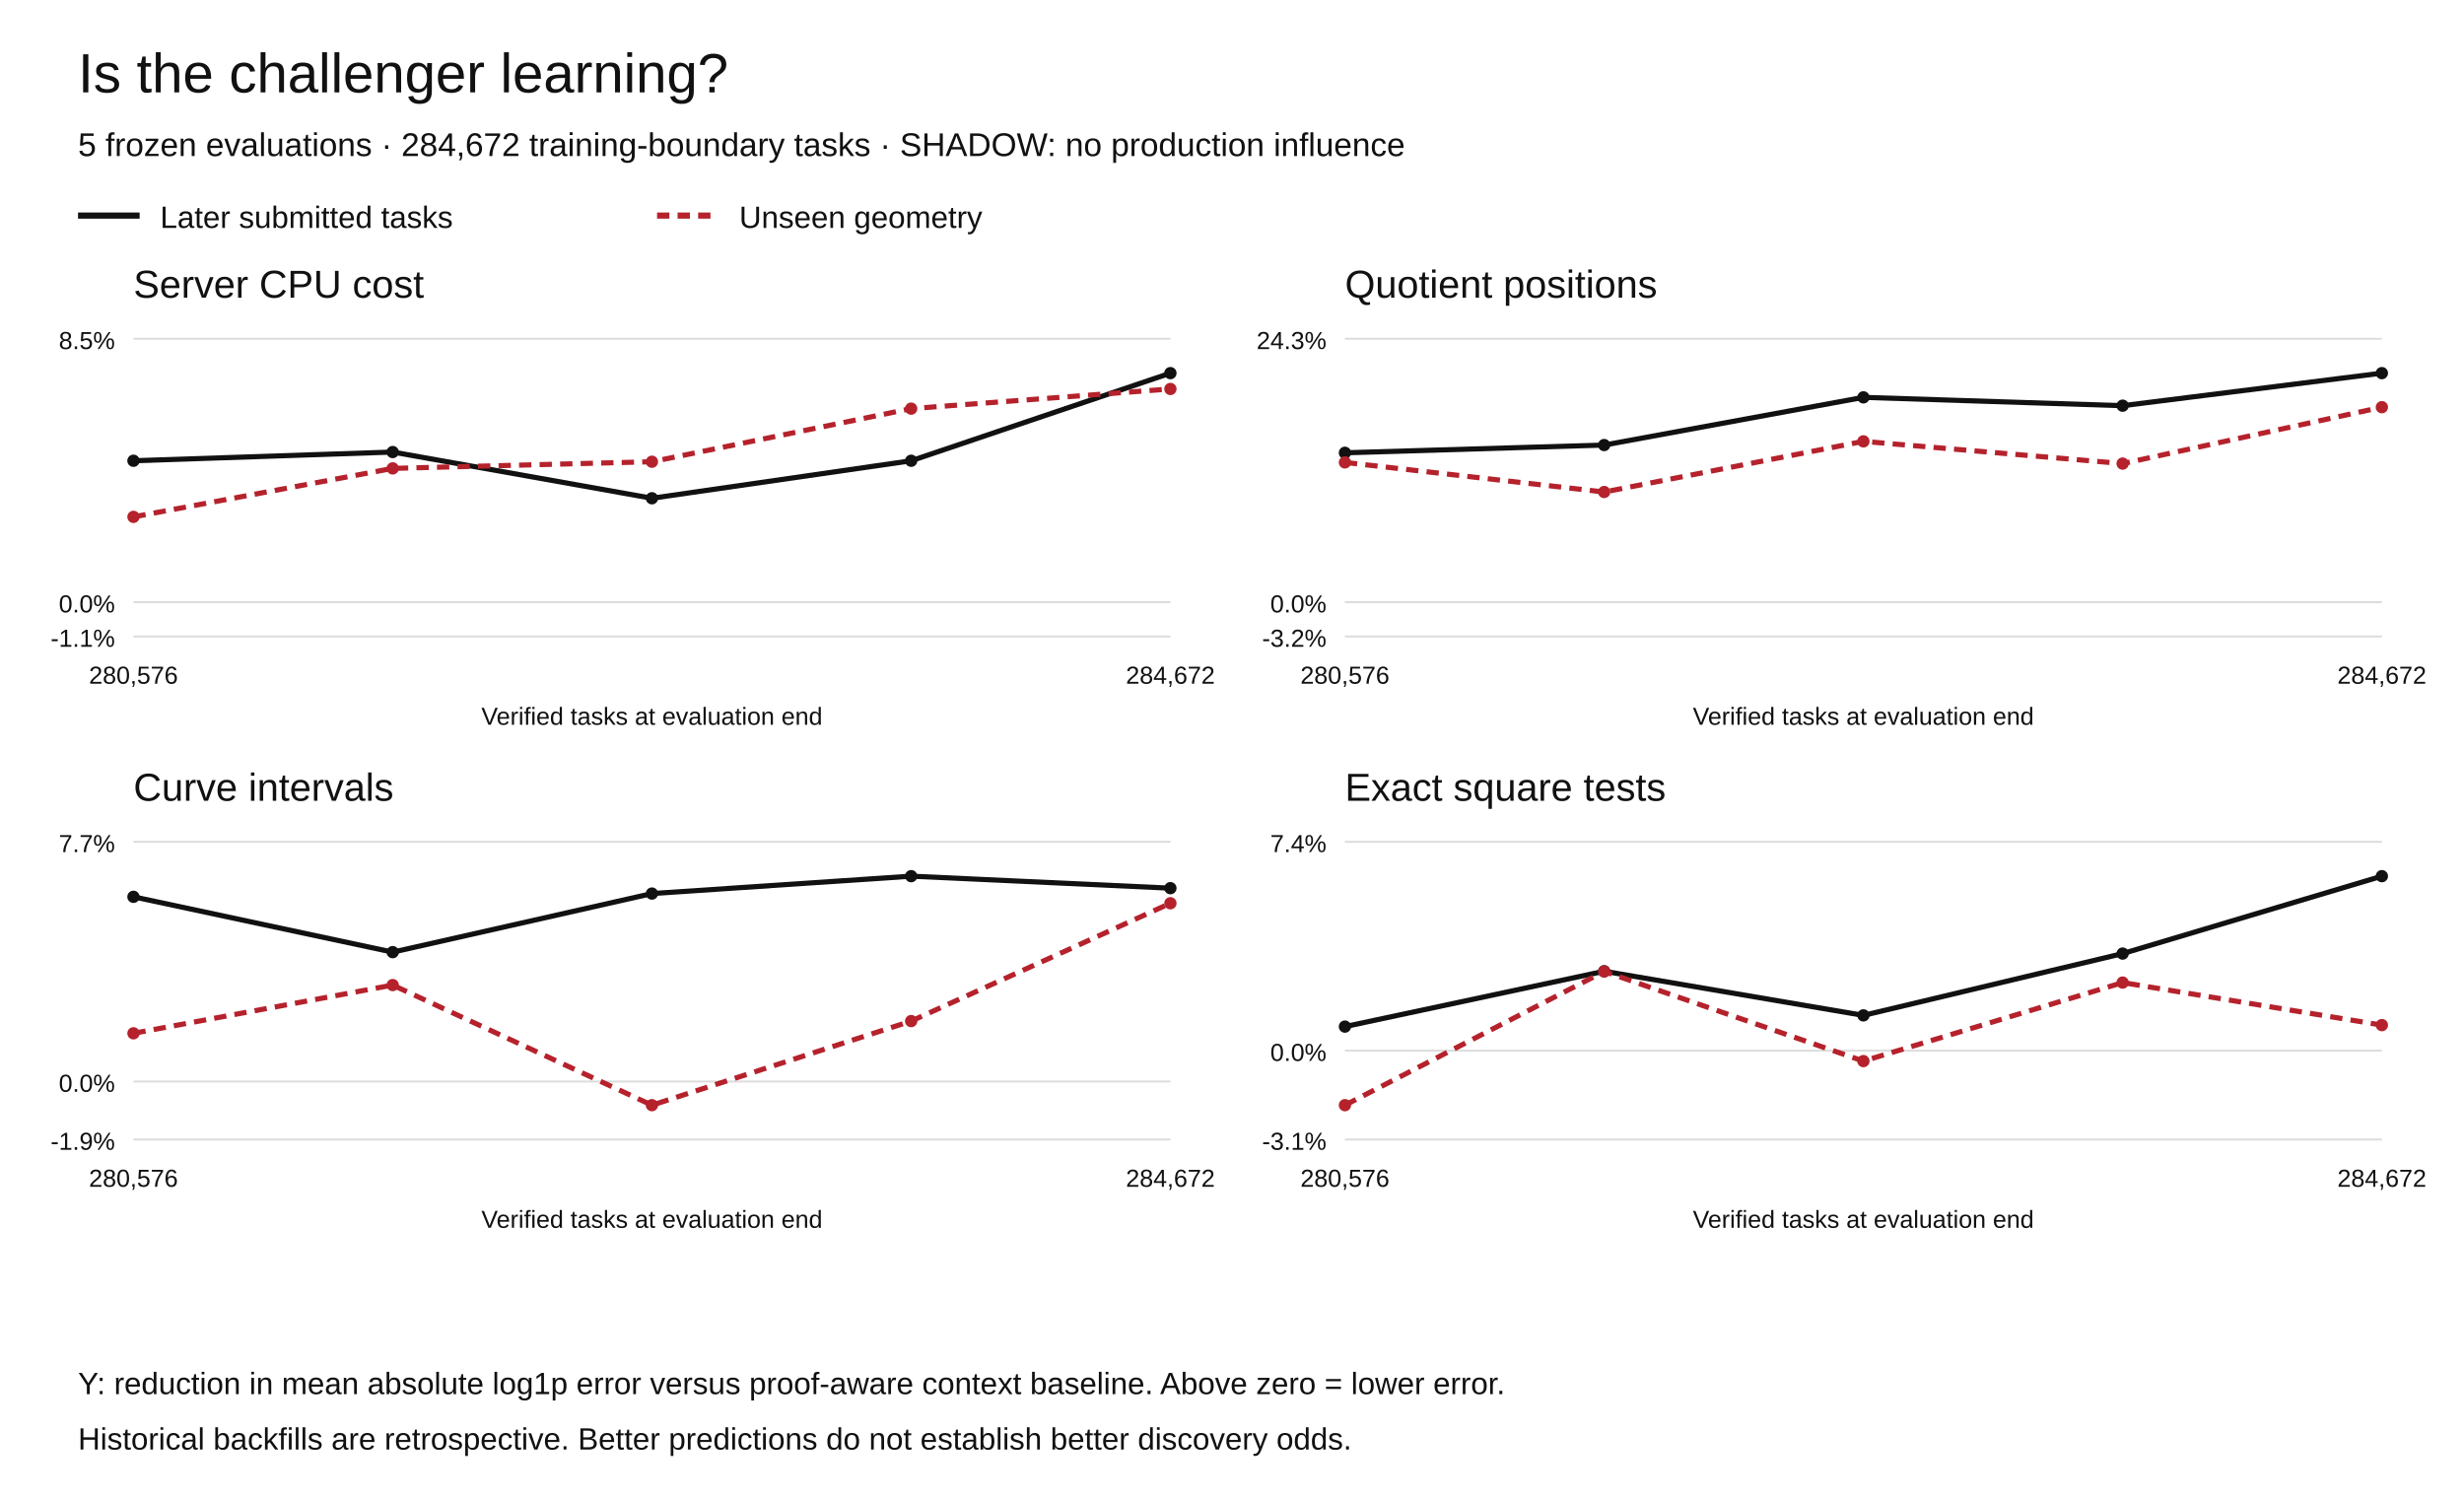
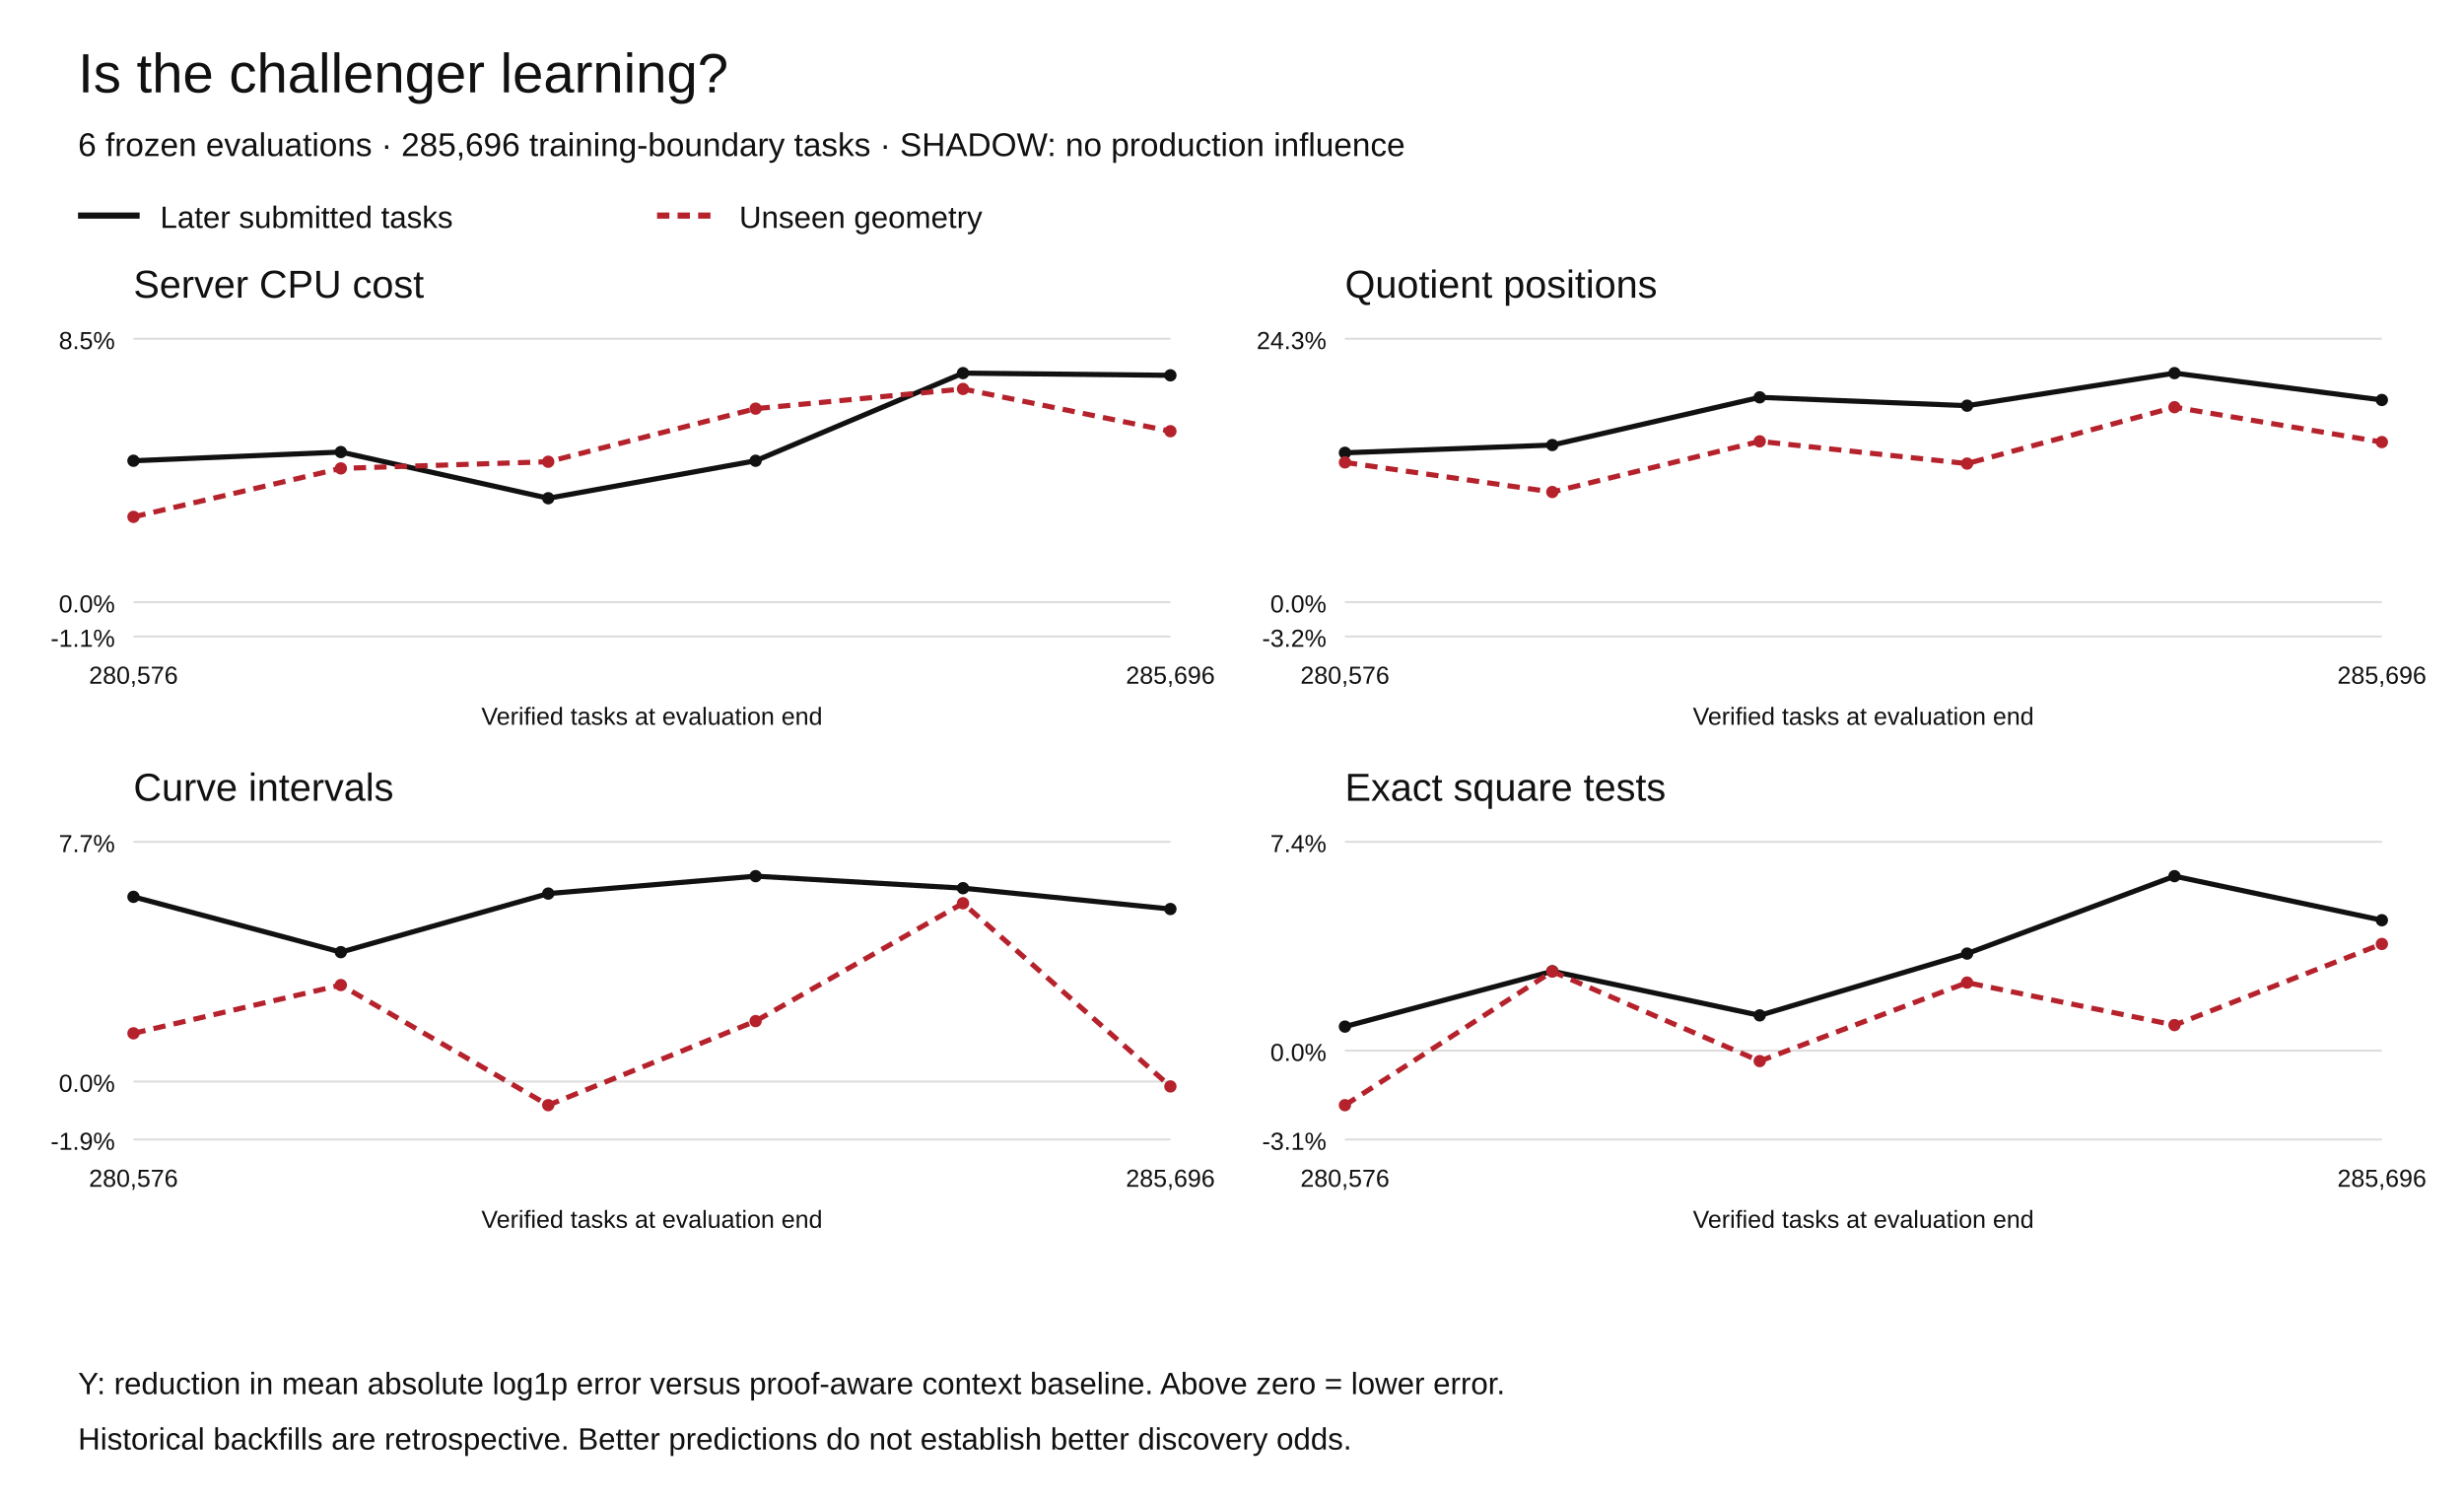
<svg xmlns="http://www.w3.org/2000/svg" width="1200" height="730" viewBox="0 0 1200 730" role="img" aria-labelledby="title desc">
  <rect width="1200" height="730" fill="white" />
  <g font-family="Arial,Helvetica,sans-serif" fill="#111">
    <text x="38" y="45" font-size="27">Is the challenger learning?</text>
-     <text x="38" y="76" font-size="16">5 frozen evaluations · 284,672 training-boundary tasks · SHADOW: no production influence</text>
+     <text x="38" y="76" font-size="16">6 frozen evaluations · 285,696 training-boundary tasks · SHADOW: no production influence</text>
    <path d="M38 105h30" stroke="#111" stroke-width="3" />
    <text x="78" y="111" font-size="15">Later submitted tasks</text>
    <path d="M320 105h30" stroke="#b5222c" stroke-width="3" stroke-dasharray="6 4" />
    <text x="360" y="111" font-size="15">Unseen geometry</text>
    <text x="65" y="145" font-size="19">Server CPU cost</text>
    <path d="M65 310.00h505" stroke="#ddd" />
    <text x="56" y="315.00" text-anchor="end" font-size="12">-1.1%</text>
    <path d="M65 293.27h505" stroke="#ddd" />
    <text x="56" y="298.27" text-anchor="end" font-size="12">0.0%</text>
    <path d="M65 165.00h505" stroke="#ddd" />
    <text x="56" y="170.00" text-anchor="end" font-size="12">8.5%</text>
    <circle cx="65.00" cy="224.41" r="3" fill="#111" />
-     <circle cx="191.25" cy="220.17" r="3" fill="#111" />
-     <circle cx="317.50" cy="242.67" r="3" fill="#111" />
-     <circle cx="443.75" cy="224.41" r="3" fill="#111" />
-     <circle cx="570.00" cy="181.73" r="3" fill="#111" />
-     <path d="M65.00,224.41 L191.25,220.17 L317.50,242.67 L443.75,224.41 L570.00,181.73" fill="none" stroke="#111" stroke-width="2.5" stroke-dasharray="" />
+     <circle cx="166.00" cy="220.17" r="3" fill="#111" />
+     <circle cx="267.00" cy="242.67" r="3" fill="#111" />
+     <circle cx="368.00" cy="224.41" r="3" fill="#111" />
+     <circle cx="469.00" cy="181.73" r="3" fill="#111" />
+     <circle cx="570.00" cy="182.80" r="3" fill="#111" />
+     <path d="M65.00,224.41 L166.00,220.17 L267.00,242.67 L368.00,224.41 L469.00,181.73 L570.00,182.80" fill="none" stroke="#111" stroke-width="2.5" stroke-dasharray="" />
    <circle cx="65.00" cy="251.74" r="3" fill="#b5222c" />
-     <circle cx="191.25" cy="228.13" r="3" fill="#b5222c" />
-     <circle cx="317.50" cy="224.89" r="3" fill="#b5222c" />
-     <circle cx="443.75" cy="199.03" r="3" fill="#b5222c" />
-     <circle cx="570.00" cy="189.44" r="3" fill="#b5222c" />
-     <path d="M65.00,251.74 L191.25,228.13 L317.50,224.89 L443.75,199.03 L570.00,189.44" fill="none" stroke="#b5222c" stroke-width="2.5" stroke-dasharray="6 4" />
+     <circle cx="166.00" cy="228.13" r="3" fill="#b5222c" />
+     <circle cx="267.00" cy="224.89" r="3" fill="#b5222c" />
+     <circle cx="368.00" cy="199.03" r="3" fill="#b5222c" />
+     <circle cx="469.00" cy="189.44" r="3" fill="#b5222c" />
+     <circle cx="570.00" cy="210.02" r="3" fill="#b5222c" />
+     <path d="M65.00,251.74 L166.00,228.13 L267.00,224.89 L368.00,199.03 L469.00,189.44 L570.00,210.02" fill="none" stroke="#b5222c" stroke-width="2.5" stroke-dasharray="6 4" />
    <text x="65.00" y="333" text-anchor="middle" font-size="12">280,576</text>
-     <text x="570.00" y="333" text-anchor="middle" font-size="12">284,672</text>
+     <text x="570.00" y="333" text-anchor="middle" font-size="12">285,696</text>
    <text x="317.5" y="353" text-anchor="middle" font-size="12">Verified tasks at evaluation end</text>
    <text x="655" y="145" font-size="19">Quotient positions</text>
    <path d="M655 310.00h505" stroke="#ddd" />
    <text x="646" y="315.00" text-anchor="end" font-size="12">-3.2%</text>
    <path d="M655 293.27h505" stroke="#ddd" />
    <text x="646" y="298.27" text-anchor="end" font-size="12">0.0%</text>
    <path d="M655 165.00h505" stroke="#ddd" />
    <text x="646" y="170.00" text-anchor="end" font-size="12">24.3%</text>
    <circle cx="655.00" cy="220.53" r="3" fill="#111" />
-     <circle cx="781.25" cy="216.76" r="3" fill="#111" />
-     <circle cx="907.50" cy="193.53" r="3" fill="#111" />
-     <circle cx="1033.75" cy="197.59" r="3" fill="#111" />
-     <circle cx="1160.00" cy="181.73" r="3" fill="#111" />
-     <path d="M655.00,220.53 L781.25,216.76 L907.50,193.53 L1033.75,197.59 L1160.00,181.73" fill="none" stroke="#111" stroke-width="2.5" stroke-dasharray="" />
+     <circle cx="756.00" cy="216.76" r="3" fill="#111" />
+     <circle cx="857.00" cy="193.53" r="3" fill="#111" />
+     <circle cx="958.00" cy="197.59" r="3" fill="#111" />
+     <circle cx="1059.00" cy="181.73" r="3" fill="#111" />
+     <circle cx="1160.00" cy="194.81" r="3" fill="#111" />
+     <path d="M655.00,220.53 L756.00,216.76 L857.00,193.53 L958.00,197.59 L1059.00,181.73 L1160.00,194.81" fill="none" stroke="#111" stroke-width="2.5" stroke-dasharray="" />
    <circle cx="655.00" cy="225.21" r="3" fill="#b5222c" />
-     <circle cx="781.25" cy="239.63" r="3" fill="#b5222c" />
-     <circle cx="907.50" cy="214.96" r="3" fill="#b5222c" />
-     <circle cx="1033.75" cy="225.79" r="3" fill="#b5222c" />
-     <circle cx="1160.00" cy="198.32" r="3" fill="#b5222c" />
-     <path d="M655.00,225.21 L781.25,239.63 L907.50,214.96 L1033.75,225.79 L1160.00,198.32" fill="none" stroke="#b5222c" stroke-width="2.5" stroke-dasharray="6 4" />
+     <circle cx="756.00" cy="239.63" r="3" fill="#b5222c" />
+     <circle cx="857.00" cy="214.96" r="3" fill="#b5222c" />
+     <circle cx="958.00" cy="225.79" r="3" fill="#b5222c" />
+     <circle cx="1059.00" cy="198.32" r="3" fill="#b5222c" />
+     <circle cx="1160.00" cy="215.32" r="3" fill="#b5222c" />
+     <path d="M655.00,225.21 L756.00,239.63 L857.00,214.96 L958.00,225.79 L1059.00,198.32 L1160.00,215.32" fill="none" stroke="#b5222c" stroke-width="2.5" stroke-dasharray="6 4" />
    <text x="655.00" y="333" text-anchor="middle" font-size="12">280,576</text>
-     <text x="1160.00" y="333" text-anchor="middle" font-size="12">284,672</text>
+     <text x="1160.00" y="333" text-anchor="middle" font-size="12">285,696</text>
    <text x="907.5" y="353" text-anchor="middle" font-size="12">Verified tasks at evaluation end</text>
    <text x="65" y="390" font-size="19">Curve intervals</text>
    <path d="M65 555.00h505" stroke="#ddd" />
    <text x="56" y="560.00" text-anchor="end" font-size="12">-1.9%</text>
    <path d="M65 526.75h505" stroke="#ddd" />
    <text x="56" y="531.75" text-anchor="end" font-size="12">0.0%</text>
    <path d="M65 410.00h505" stroke="#ddd" />
    <text x="56" y="415.00" text-anchor="end" font-size="12">7.7%</text>
    <circle cx="65.00" cy="436.79" r="3" fill="#111" />
-     <circle cx="191.25" cy="463.74" r="3" fill="#111" />
-     <circle cx="317.50" cy="435.21" r="3" fill="#111" />
-     <circle cx="443.75" cy="426.73" r="3" fill="#111" />
-     <circle cx="570.00" cy="432.58" r="3" fill="#111" />
-     <path d="M65.00,436.79 L191.25,463.74 L317.50,435.21 L443.75,426.73 L570.00,432.58" fill="none" stroke="#111" stroke-width="2.5" stroke-dasharray="" />
+     <circle cx="166.00" cy="463.74" r="3" fill="#111" />
+     <circle cx="267.00" cy="435.21" r="3" fill="#111" />
+     <circle cx="368.00" cy="426.73" r="3" fill="#111" />
+     <circle cx="469.00" cy="432.58" r="3" fill="#111" />
+     <circle cx="570.00" cy="442.73" r="3" fill="#111" />
+     <path d="M65.00,436.79 L166.00,463.74 L267.00,435.21 L368.00,426.73 L469.00,432.58 L570.00,442.73" fill="none" stroke="#111" stroke-width="2.5" stroke-dasharray="" />
    <circle cx="65.00" cy="503.27" r="3" fill="#b5222c" />
-     <circle cx="191.25" cy="479.77" r="3" fill="#b5222c" />
-     <circle cx="317.50" cy="538.27" r="3" fill="#b5222c" />
-     <circle cx="443.75" cy="497.32" r="3" fill="#b5222c" />
-     <circle cx="570.00" cy="439.92" r="3" fill="#b5222c" />
-     <path d="M65.00,503.27 L191.25,479.77 L317.50,538.27 L443.75,497.32 L570.00,439.92" fill="none" stroke="#b5222c" stroke-width="2.5" stroke-dasharray="6 4" />
+     <circle cx="166.00" cy="479.77" r="3" fill="#b5222c" />
+     <circle cx="267.00" cy="538.27" r="3" fill="#b5222c" />
+     <circle cx="368.00" cy="497.32" r="3" fill="#b5222c" />
+     <circle cx="469.00" cy="439.92" r="3" fill="#b5222c" />
+     <circle cx="570.00" cy="529.14" r="3" fill="#b5222c" />
+     <path d="M65.00,503.27 L166.00,479.77 L267.00,538.27 L368.00,497.32 L469.00,439.92 L570.00,529.14" fill="none" stroke="#b5222c" stroke-width="2.5" stroke-dasharray="6 4" />
    <text x="65.00" y="578" text-anchor="middle" font-size="12">280,576</text>
-     <text x="570.00" y="578" text-anchor="middle" font-size="12">284,672</text>
+     <text x="570.00" y="578" text-anchor="middle" font-size="12">285,696</text>
    <text x="317.5" y="598" text-anchor="middle" font-size="12">Verified tasks at evaluation end</text>
    <text x="655" y="390" font-size="19">Exact square tests</text>
    <path d="M655 555.00h505" stroke="#ddd" />
    <text x="646" y="560.00" text-anchor="end" font-size="12">-3.1%</text>
    <path d="M655 511.72h505" stroke="#ddd" />
    <text x="646" y="516.72" text-anchor="end" font-size="12">0.0%</text>
    <path d="M655 410.00h505" stroke="#ddd" />
    <text x="646" y="415.00" text-anchor="end" font-size="12">7.4%</text>
    <circle cx="655.00" cy="500.00" r="3" fill="#111" />
-     <circle cx="781.25" cy="473.04" r="3" fill="#111" />
-     <circle cx="907.50" cy="494.54" r="3" fill="#111" />
-     <circle cx="1033.75" cy="464.44" r="3" fill="#111" />
-     <circle cx="1160.00" cy="426.73" r="3" fill="#111" />
-     <path d="M655.00,500.00 L781.25,473.04 L907.50,494.54 L1033.75,464.44 L1160.00,426.73" fill="none" stroke="#111" stroke-width="2.5" stroke-dasharray="" />
+     <circle cx="756.00" cy="473.04" r="3" fill="#111" />
+     <circle cx="857.00" cy="494.54" r="3" fill="#111" />
+     <circle cx="958.00" cy="464.44" r="3" fill="#111" />
+     <circle cx="1059.00" cy="426.73" r="3" fill="#111" />
+     <circle cx="1160.00" cy="448.19" r="3" fill="#111" />
+     <path d="M655.00,500.00 L756.00,473.04 L857.00,494.54 L958.00,464.44 L1059.00,426.73 L1160.00,448.19" fill="none" stroke="#111" stroke-width="2.5" stroke-dasharray="" />
    <circle cx="655.00" cy="538.27" r="3" fill="#b5222c" />
-     <circle cx="781.25" cy="473.15" r="3" fill="#b5222c" />
-     <circle cx="907.50" cy="516.80" r="3" fill="#b5222c" />
-     <circle cx="1033.75" cy="478.56" r="3" fill="#b5222c" />
-     <circle cx="1160.00" cy="499.27" r="3" fill="#b5222c" />
-     <path d="M655.00,538.27 L781.25,473.15 L907.50,516.80 L1033.75,478.56 L1160.00,499.27" fill="none" stroke="#b5222c" stroke-width="2.5" stroke-dasharray="6 4" />
+     <circle cx="756.00" cy="473.15" r="3" fill="#b5222c" />
+     <circle cx="857.00" cy="516.80" r="3" fill="#b5222c" />
+     <circle cx="958.00" cy="478.56" r="3" fill="#b5222c" />
+     <circle cx="1059.00" cy="499.27" r="3" fill="#b5222c" />
+     <circle cx="1160.00" cy="459.75" r="3" fill="#b5222c" />
+     <path d="M655.00,538.27 L756.00,473.15 L857.00,516.80 L958.00,478.56 L1059.00,499.27 L1160.00,459.75" fill="none" stroke="#b5222c" stroke-width="2.5" stroke-dasharray="6 4" />
    <text x="655.00" y="578" text-anchor="middle" font-size="12">280,576</text>
-     <text x="1160.00" y="578" text-anchor="middle" font-size="12">284,672</text>
+     <text x="1160.00" y="578" text-anchor="middle" font-size="12">285,696</text>
    <text x="907.5" y="598" text-anchor="middle" font-size="12">Verified tasks at evaluation end</text>
    <text x="38" y="679" font-size="15">Y: reduction in mean absolute log1p error versus proof-aware context baseline. Above zero = lower error.</text>
    <text x="38" y="706" font-size="15">Historical backfills are retrospective. Better predictions do not establish better discovery odds.</text>
  </g>
</svg>
